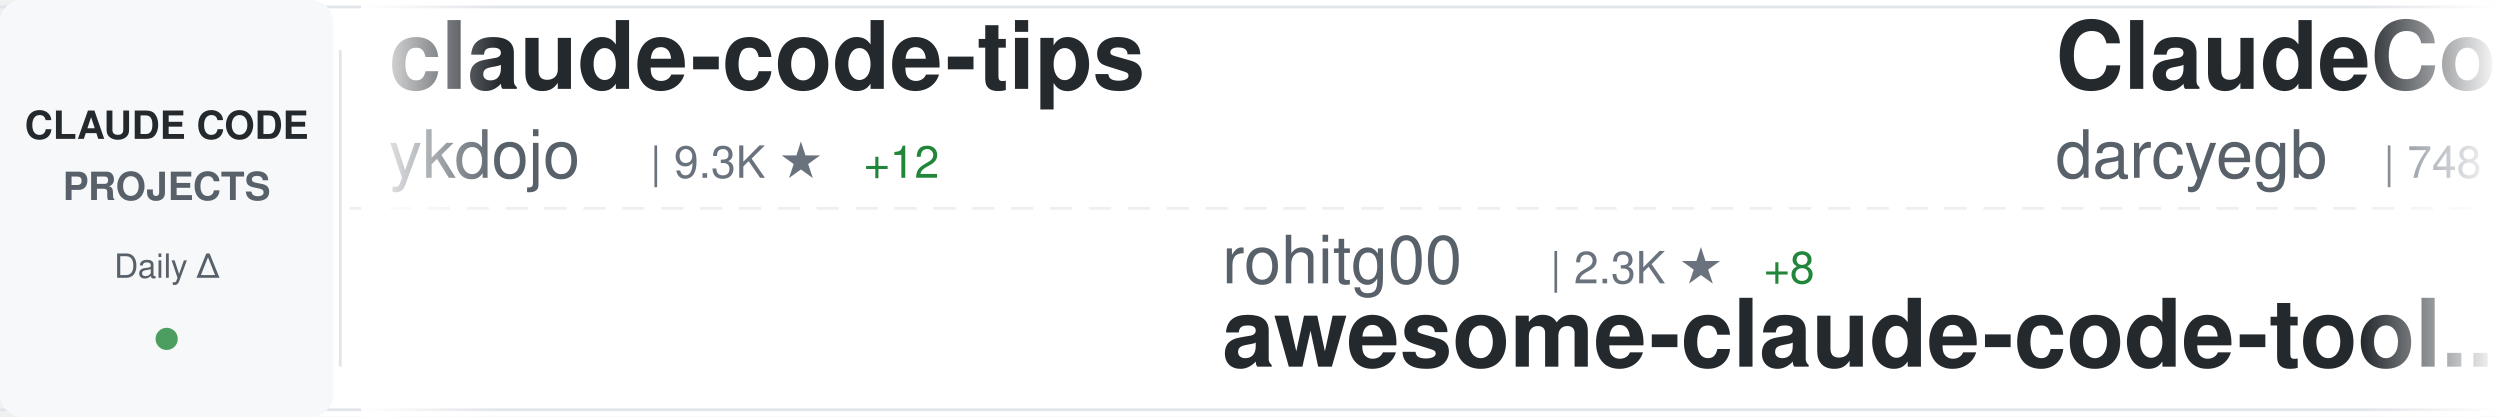
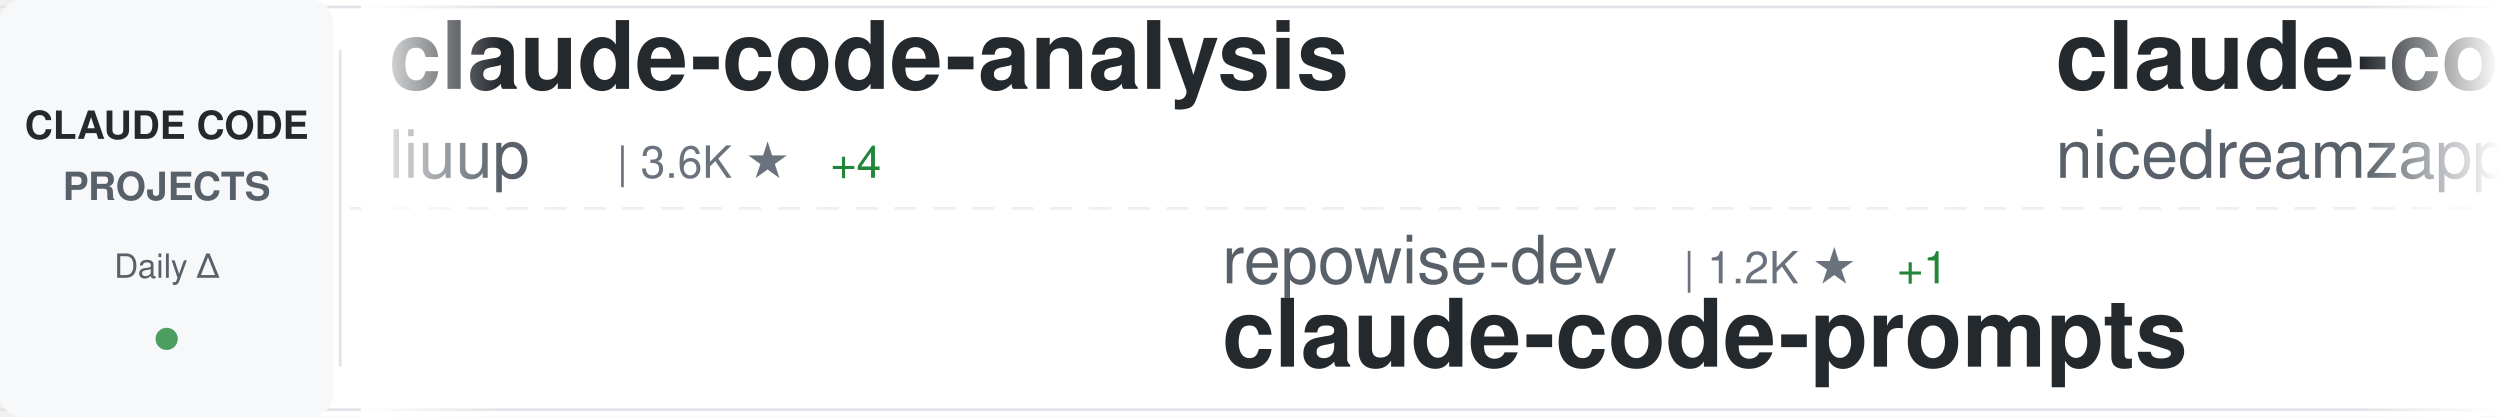
<svg xmlns="http://www.w3.org/2000/svg" width="900" height="150">
  <defs>
    <linearGradient id="awesomeLeftFade" x1="0%" y1="0%" x2="100%" y2="0%">
      <stop offset="0%" style="stop-color:#ffffff;stop-opacity:1" />
      <stop offset="100%" style="stop-color:#ffffff;stop-opacity:0" />
    </linearGradient>
    <linearGradient id="awesomeRightFade" x1="0%" y1="0%" x2="100%" y2="0%">
      <stop offset="0%" style="stop-color:#ffffff;stop-opacity:0" />
      <stop offset="100%" style="stop-color:#ffffff;stop-opacity:1" />
    </linearGradient>
  </defs>
  <rect width="900" height="150" fill="#ffffff" rx="8" />
  <rect x="0" y="2" width="900" height="1" fill="#e1e4e8" />
  <rect x="0" y="147" width="900" height="1" fill="#e1e4e8" />
  <line x1="0" y1="75" x2="900" y2="75" stroke="#e1e4e8" stroke-width="1" stroke-dasharray="8 6" opacity="0.6" />
  <rect x="0" y="0" width="120" height="150" fill="#f6f8fa" rx="8" />
  <text x="60" y="50" font-family="-apple-system, BlinkMacSystemFont, 'Segoe UI', Helvetica, Arial, sans-serif" font-size="14" font-weight="600" fill="#24292e" text-anchor="middle">CLAUDE CODE</text>
  <text x="60" y="72" font-family="-apple-system, BlinkMacSystemFont, 'Segoe UI', Helvetica, Arial, sans-serif" font-size="14" font-weight="600" fill="#586069" text-anchor="middle">PROJECTS</text>
  <text x="60" y="100" font-family="-apple-system, BlinkMacSystemFont, 'Segoe UI', Helvetica, Arial, sans-serif" font-size="12" font-weight="500" fill="#586069" text-anchor="middle">Daily Δ</text>
  <circle cx="60" cy="122" r="4" fill="#22863a" opacity="0.8" />
  <rect x="122" y="18" width="1" height="114" fill="#e1e4e8" />
  <clipPath id="awesomeTickerClip">
    <rect x="130" y="0" width="770" height="150" />
  </clipPath>
  <g clip-path="url(#awesomeTickerClip)">
    <g id="awesomeTickerItems">
      <animateTransform attributeName="transform" attributeType="XML" type="translate" from="0 0" to="-3000 0" dur="54s" repeatCount="indefinite" />
      <g transform="translate(0, 0)">
-         <text x="140" y="32" font-family="-apple-system, BlinkMacSystemFont, 'Segoe UI', Helvetica, Arial, sans-serif" font-size="34" font-weight="600" fill="#24292e">claude-code-tips</text>
-         <text x="140" y="64" font-family="-apple-system, BlinkMacSystemFont, 'Segoe UI', Helvetica, Arial, sans-serif" font-size="24" font-weight="400" fill="#586069">ykdojo</text>
-         <text x="234" y="64" font-family="-apple-system, BlinkMacSystemFont, 'Segoe UI', Helvetica, Arial, sans-serif" font-size="16" font-weight="500" fill="#6a737d">| 9.3K ★</text>
-         <text x="311" y="64" font-family="-apple-system, BlinkMacSystemFont, 'Segoe UI', Helvetica, Arial, sans-serif" font-size="16" font-weight="500" fill="#22863a"> +12</text>
+         <text x="140" y="32" font-family="-apple-system, BlinkMacSystemFont, 'Segoe UI', Helvetica, Arial, sans-serif" font-size="34" font-weight="600" fill="#24292e">claude-code-analysis</text>
+         <text x="140" y="64" font-family="-apple-system, BlinkMacSystemFont, 'Segoe UI', Helvetica, Arial, sans-serif" font-size="24" font-weight="400" fill="#586069">liuup</text>
+         <text x="222" y="64" font-family="-apple-system, BlinkMacSystemFont, 'Segoe UI', Helvetica, Arial, sans-serif" font-size="16" font-weight="500" fill="#6a737d">| 3.6K ★</text>
+         <text x="299" y="64" font-family="-apple-system, BlinkMacSystemFont, 'Segoe UI', Helvetica, Arial, sans-serif" font-size="16" font-weight="500" fill="#22863a"> +4</text>
      </g>
      <g transform="translate(300, 0)">
-         <text x="140" y="102" font-family="-apple-system, BlinkMacSystemFont, 'Segoe UI', Helvetica, Arial, sans-serif" font-size="24" font-weight="400" fill="#586069">rohitg00</text>
-         <text x="258" y="102" font-family="-apple-system, BlinkMacSystemFont, 'Segoe UI', Helvetica, Arial, sans-serif" font-size="16" font-weight="500" fill="#6a737d">| 2.3K ★</text>
-         <text x="335" y="102" font-family="-apple-system, BlinkMacSystemFont, 'Segoe UI', Helvetica, Arial, sans-serif" font-size="16" font-weight="500" fill="#22863a"> +8</text>
-         <text x="140" y="132" font-family="-apple-system, BlinkMacSystemFont, 'Segoe UI', Helvetica, Arial, sans-serif" font-size="34" font-weight="600" fill="#24292e">awesome-claude-code-tool...</text>
+         <text x="140" y="102" font-family="-apple-system, BlinkMacSystemFont, 'Segoe UI', Helvetica, Arial, sans-serif" font-size="24" font-weight="400" fill="#586069">repowise-dev</text>
+         <text x="306" y="102" font-family="-apple-system, BlinkMacSystemFont, 'Segoe UI', Helvetica, Arial, sans-serif" font-size="16" font-weight="500" fill="#6a737d">| 1.2K ★</text>
+         <text x="383" y="102" font-family="-apple-system, BlinkMacSystemFont, 'Segoe UI', Helvetica, Arial, sans-serif" font-size="16" font-weight="500" fill="#22863a"> +1</text>
+         <text x="140" y="132" font-family="-apple-system, BlinkMacSystemFont, 'Segoe UI', Helvetica, Arial, sans-serif" font-size="34" font-weight="600" fill="#24292e">claude-code-prompts</text>
      </g>
      <g transform="translate(600, 0)">
+         <text x="140" y="32" font-family="-apple-system, BlinkMacSystemFont, 'Segoe UI', Helvetica, Arial, sans-serif" font-size="34" font-weight="600" fill="#24292e">claude-code-local</text>
+         <text x="140" y="64" font-family="-apple-system, BlinkMacSystemFont, 'Segoe UI', Helvetica, Arial, sans-serif" font-size="24" font-weight="400" fill="#586069">nicedreamzapp</text>
+         <text x="318" y="64" font-family="-apple-system, BlinkMacSystemFont, 'Segoe UI', Helvetica, Arial, sans-serif" font-size="16" font-weight="500" fill="#6a737d">| 3.0K ★</text>
+         <text x="395" y="64" font-family="-apple-system, BlinkMacSystemFont, 'Segoe UI', Helvetica, Arial, sans-serif" font-size="16" font-weight="500" fill="#22863a"> +2</text>
+       </g>
+       <g transform="translate(900, 0)">
+         <text x="140" y="102" font-family="-apple-system, BlinkMacSystemFont, 'Segoe UI', Helvetica, Arial, sans-serif" font-size="24" font-weight="400" fill="#586069">ykdojo</text>
+         <text x="234" y="102" font-family="-apple-system, BlinkMacSystemFont, 'Segoe UI', Helvetica, Arial, sans-serif" font-size="16" font-weight="500" fill="#6a737d">| 9.3K ★</text>
+         <text x="311" y="102" font-family="-apple-system, BlinkMacSystemFont, 'Segoe UI', Helvetica, Arial, sans-serif" font-size="16" font-weight="500" fill="#22863a"> +16</text>
+         <text x="140" y="132" font-family="-apple-system, BlinkMacSystemFont, 'Segoe UI', Helvetica, Arial, sans-serif" font-size="34" font-weight="600" fill="#24292e">claude-code-tips</text>
+       </g>
+       <g transform="translate(1200, 0)">
+         <text x="140" y="32" font-family="-apple-system, BlinkMacSystemFont, 'Segoe UI', Helvetica, Arial, sans-serif" font-size="34" font-weight="600" fill="#24292e">claude-code-my-workflow</text>
+         <text x="140" y="64" font-family="-apple-system, BlinkMacSystemFont, 'Segoe UI', Helvetica, Arial, sans-serif" font-size="24" font-weight="400" fill="#586069">pedrohcgs</text>
+         <text x="270" y="64" font-family="-apple-system, BlinkMacSystemFont, 'Segoe UI', Helvetica, Arial, sans-serif" font-size="16" font-weight="500" fill="#6a737d">| 1.4K ★</text>
+       </g>
+       <g transform="translate(1500, 0)">
+         <text x="140" y="102" font-family="-apple-system, BlinkMacSystemFont, 'Segoe UI', Helvetica, Arial, sans-serif" font-size="24" font-weight="400" fill="#586069">ChinaSiro</text>
+         <text x="270" y="102" font-family="-apple-system, BlinkMacSystemFont, 'Segoe UI', Helvetica, Arial, sans-serif" font-size="16" font-weight="500" fill="#6a737d">| 9.6K ★</text>
+         <text x="347" y="102" font-family="-apple-system, BlinkMacSystemFont, 'Segoe UI', Helvetica, Arial, sans-serif" font-size="16" font-weight="500" fill="#22863a"> +2</text>
+         <text x="140" y="132" font-family="-apple-system, BlinkMacSystemFont, 'Segoe UI', Helvetica, Arial, sans-serif" font-size="34" font-weight="600" fill="#24292e">claude-code-sourcemap</text>
+       </g>
+       <g transform="translate(1800, 0)">
        <text x="140" y="32" font-family="-apple-system, BlinkMacSystemFont, 'Segoe UI', Helvetica, Arial, sans-serif" font-size="34" font-weight="600" fill="#24292e">ClaudeCodeAgents</text>
        <text x="140" y="64" font-family="-apple-system, BlinkMacSystemFont, 'Segoe UI', Helvetica, Arial, sans-serif" font-size="24" font-weight="400" fill="#586069">darcyegb</text>
        <text x="258" y="64" font-family="-apple-system, BlinkMacSystemFont, 'Segoe UI', Helvetica, Arial, sans-serif" font-size="16" font-weight="500" fill="#6a737d">| 748 ★</text>
      </g>
-       <g transform="translate(900, 0)">
-         <text x="140" y="102" font-family="-apple-system, BlinkMacSystemFont, 'Segoe UI', Helvetica, Arial, sans-serif" font-size="24" font-weight="400" fill="#586069">Donchitos</text>
-         <text x="270" y="102" font-family="-apple-system, BlinkMacSystemFont, 'Segoe UI', Helvetica, Arial, sans-serif" font-size="16" font-weight="500" fill="#6a737d">| 23.1K ★</text>
-         <text x="356" y="102" font-family="-apple-system, BlinkMacSystemFont, 'Segoe UI', Helvetica, Arial, sans-serif" font-size="16" font-weight="500" fill="#22863a"> +43</text>
-         <text x="140" y="132" font-family="-apple-system, BlinkMacSystemFont, 'Segoe UI', Helvetica, Arial, sans-serif" font-size="34" font-weight="600" fill="#24292e">Claude-Code-Game-Studios</text>
+       <g transform="translate(2100, 0)">
+         <text x="140" y="102" font-family="-apple-system, BlinkMacSystemFont, 'Segoe UI', Helvetica, Arial, sans-serif" font-size="24" font-weight="400" fill="#586069">jeremylongshore</text>
+         <text x="342" y="102" font-family="-apple-system, BlinkMacSystemFont, 'Segoe UI', Helvetica, Arial, sans-serif" font-size="16" font-weight="500" fill="#6a737d">| 2.5K ★</text>
+         <text x="419" y="102" font-family="-apple-system, BlinkMacSystemFont, 'Segoe UI', Helvetica, Arial, sans-serif" font-size="16" font-weight="500" fill="#22863a"> +5</text>
+         <text x="140" y="132" font-family="-apple-system, BlinkMacSystemFont, 'Segoe UI', Helvetica, Arial, sans-serif" font-size="34" font-weight="600" fill="#24292e">claude-code-plugins-plus...</text>
      </g>
-       <g transform="translate(1200, 0)">
-         <text x="140" y="32" font-family="-apple-system, BlinkMacSystemFont, 'Segoe UI', Helvetica, Arial, sans-serif" font-size="34" font-weight="600" fill="#24292e">everything-claude-code-z...</text>
-         <text x="140" y="64" font-family="-apple-system, BlinkMacSystemFont, 'Segoe UI', Helvetica, Arial, sans-serif" font-size="24" font-weight="400" fill="#586069">xu-xiang</text>
-         <text x="258" y="64" font-family="-apple-system, BlinkMacSystemFont, 'Segoe UI', Helvetica, Arial, sans-serif" font-size="16" font-weight="500" fill="#6a737d">| 1.7K ★</text>
+       <g transform="translate(2400, 0)">
+         <text x="140" y="32" font-family="-apple-system, BlinkMacSystemFont, 'Segoe UI', Helvetica, Arial, sans-serif" font-size="34" font-weight="600" fill="#24292e">awesome-claude-code-tool...</text>
+         <text x="140" y="64" font-family="-apple-system, BlinkMacSystemFont, 'Segoe UI', Helvetica, Arial, sans-serif" font-size="24" font-weight="400" fill="#586069">rohitg00</text>
+         <text x="258" y="64" font-family="-apple-system, BlinkMacSystemFont, 'Segoe UI', Helvetica, Arial, sans-serif" font-size="16" font-weight="500" fill="#6a737d">| 2.3K ★</text>
        <text x="335" y="64" font-family="-apple-system, BlinkMacSystemFont, 'Segoe UI', Helvetica, Arial, sans-serif" font-size="16" font-weight="500" fill="#22863a"> +6</text>
      </g>
-       <g transform="translate(1500, 0)">
-         <text x="140" y="102" font-family="-apple-system, BlinkMacSystemFont, 'Segoe UI', Helvetica, Arial, sans-serif" font-size="24" font-weight="400" fill="#586069">Windy3f3f3f3f</text>
-         <text x="318" y="102" font-family="-apple-system, BlinkMacSystemFont, 'Segoe UI', Helvetica, Arial, sans-serif" font-size="16" font-weight="500" fill="#6a737d">| 2.4K ★</text>
-         <text x="395" y="102" font-family="-apple-system, BlinkMacSystemFont, 'Segoe UI', Helvetica, Arial, sans-serif" font-size="16" font-weight="500" fill="#22863a"> +13</text>
-         <text x="140" y="132" font-family="-apple-system, BlinkMacSystemFont, 'Segoe UI', Helvetica, Arial, sans-serif" font-size="34" font-weight="600" fill="#24292e">claude-code-from-scratch</text>
-       </g>
-       <g transform="translate(1800, 0)">
-         <text x="140" y="32" font-family="-apple-system, BlinkMacSystemFont, 'Segoe UI', Helvetica, Arial, sans-serif" font-size="34" font-weight="600" fill="#24292e">arcads-claude-code</text>
-         <text x="140" y="64" font-family="-apple-system, BlinkMacSystemFont, 'Segoe UI', Helvetica, Arial, sans-serif" font-size="24" font-weight="400" fill="#586069">krusemediallc</text>
-         <text x="318" y="64" font-family="-apple-system, BlinkMacSystemFont, 'Segoe UI', Helvetica, Arial, sans-serif" font-size="16" font-weight="500" fill="#6a737d">| 1.0K ★</text>
-         <text x="395" y="64" font-family="-apple-system, BlinkMacSystemFont, 'Segoe UI', Helvetica, Arial, sans-serif" font-size="16" font-weight="500" fill="#22863a"> +3</text>
-       </g>
-       <g transform="translate(2100, 0)">
-         <text x="140" y="102" font-family="-apple-system, BlinkMacSystemFont, 'Segoe UI', Helvetica, Arial, sans-serif" font-size="24" font-weight="400" fill="#586069">1rgs</text>
-         <text x="210" y="102" font-family="-apple-system, BlinkMacSystemFont, 'Segoe UI', Helvetica, Arial, sans-serif" font-size="16" font-weight="500" fill="#6a737d">| 3.7K ★</text>
-         <text x="287" y="102" font-family="-apple-system, BlinkMacSystemFont, 'Segoe UI', Helvetica, Arial, sans-serif" font-size="16" font-weight="500" fill="#22863a"> +1</text>
-         <text x="140" y="132" font-family="-apple-system, BlinkMacSystemFont, 'Segoe UI', Helvetica, Arial, sans-serif" font-size="34" font-weight="600" fill="#24292e">claude-code-proxy</text>
-       </g>
-       <g transform="translate(2400, 0)">
-         <text x="140" y="32" font-family="-apple-system, BlinkMacSystemFont, 'Segoe UI', Helvetica, Arial, sans-serif" font-size="34" font-weight="600" fill="#24292e">claude-code-action</text>
-         <text x="140" y="64" font-family="-apple-system, BlinkMacSystemFont, 'Segoe UI', Helvetica, Arial, sans-serif" font-size="24" font-weight="400" fill="#586069">anthropics</text>
-         <text x="282" y="64" font-family="-apple-system, BlinkMacSystemFont, 'Segoe UI', Helvetica, Arial, sans-serif" font-size="16" font-weight="500" fill="#6a737d">| 8.4K ★</text>
-         <text x="359" y="64" font-family="-apple-system, BlinkMacSystemFont, 'Segoe UI', Helvetica, Arial, sans-serif" font-size="16" font-weight="500" fill="#22863a"> +12</text>
-       </g>
      <g transform="translate(2700, 0)">
-         <text x="140" y="102" font-family="-apple-system, BlinkMacSystemFont, 'Segoe UI', Helvetica, Arial, sans-serif" font-size="24" font-weight="400" fill="#586069">ghuntley</text>
-         <text x="258" y="102" font-family="-apple-system, BlinkMacSystemFont, 'Segoe UI', Helvetica, Arial, sans-serif" font-size="16" font-weight="500" fill="#6a737d">| 988 ★</text>
-         <text x="140" y="132" font-family="-apple-system, BlinkMacSystemFont, 'Segoe UI', Helvetica, Arial, sans-serif" font-size="34" font-weight="600" fill="#24292e">claude-code-source-code-...</text>
+         <text x="140" y="102" font-family="-apple-system, BlinkMacSystemFont, 'Segoe UI', Helvetica, Arial, sans-serif" font-size="24" font-weight="400" fill="#586069">huangserva</text>
+         <text x="282" y="102" font-family="-apple-system, BlinkMacSystemFont, 'Segoe UI', Helvetica, Arial, sans-serif" font-size="16" font-weight="500" fill="#6a737d">| 621 ★</text>
+         <text x="140" y="132" font-family="-apple-system, BlinkMacSystemFont, 'Segoe UI', Helvetica, Arial, sans-serif" font-size="34" font-weight="600" fill="#24292e">claude-code-cli</text>
      </g>
      <g transform="translate(3000, 0)">
-         <text x="140" y="32" font-family="-apple-system, BlinkMacSystemFont, 'Segoe UI', Helvetica, Arial, sans-serif" font-size="34" font-weight="600" fill="#24292e">claude-code-tips</text>
-         <text x="140" y="64" font-family="-apple-system, BlinkMacSystemFont, 'Segoe UI', Helvetica, Arial, sans-serif" font-size="24" font-weight="400" fill="#586069">ykdojo</text>
-         <text x="234" y="64" font-family="-apple-system, BlinkMacSystemFont, 'Segoe UI', Helvetica, Arial, sans-serif" font-size="16" font-weight="500" fill="#6a737d">| 9.3K ★</text>
-         <text x="311" y="64" font-family="-apple-system, BlinkMacSystemFont, 'Segoe UI', Helvetica, Arial, sans-serif" font-size="16" font-weight="500" fill="#22863a"> +12</text>
+         <text x="140" y="32" font-family="-apple-system, BlinkMacSystemFont, 'Segoe UI', Helvetica, Arial, sans-serif" font-size="34" font-weight="600" fill="#24292e">claude-code-analysis</text>
+         <text x="140" y="64" font-family="-apple-system, BlinkMacSystemFont, 'Segoe UI', Helvetica, Arial, sans-serif" font-size="24" font-weight="400" fill="#586069">liuup</text>
+         <text x="222" y="64" font-family="-apple-system, BlinkMacSystemFont, 'Segoe UI', Helvetica, Arial, sans-serif" font-size="16" font-weight="500" fill="#6a737d">| 3.6K ★</text>
+         <text x="299" y="64" font-family="-apple-system, BlinkMacSystemFont, 'Segoe UI', Helvetica, Arial, sans-serif" font-size="16" font-weight="500" fill="#22863a"> +4</text>
      </g>
      <g transform="translate(3300, 0)">
-         <text x="140" y="102" font-family="-apple-system, BlinkMacSystemFont, 'Segoe UI', Helvetica, Arial, sans-serif" font-size="24" font-weight="400" fill="#586069">rohitg00</text>
-         <text x="258" y="102" font-family="-apple-system, BlinkMacSystemFont, 'Segoe UI', Helvetica, Arial, sans-serif" font-size="16" font-weight="500" fill="#6a737d">| 2.3K ★</text>
-         <text x="335" y="102" font-family="-apple-system, BlinkMacSystemFont, 'Segoe UI', Helvetica, Arial, sans-serif" font-size="16" font-weight="500" fill="#22863a"> +8</text>
-         <text x="140" y="132" font-family="-apple-system, BlinkMacSystemFont, 'Segoe UI', Helvetica, Arial, sans-serif" font-size="34" font-weight="600" fill="#24292e">awesome-claude-code-tool...</text>
+         <text x="140" y="102" font-family="-apple-system, BlinkMacSystemFont, 'Segoe UI', Helvetica, Arial, sans-serif" font-size="24" font-weight="400" fill="#586069">repowise-dev</text>
+         <text x="306" y="102" font-family="-apple-system, BlinkMacSystemFont, 'Segoe UI', Helvetica, Arial, sans-serif" font-size="16" font-weight="500" fill="#6a737d">| 1.2K ★</text>
+         <text x="383" y="102" font-family="-apple-system, BlinkMacSystemFont, 'Segoe UI', Helvetica, Arial, sans-serif" font-size="16" font-weight="500" fill="#22863a"> +1</text>
+         <text x="140" y="132" font-family="-apple-system, BlinkMacSystemFont, 'Segoe UI', Helvetica, Arial, sans-serif" font-size="34" font-weight="600" fill="#24292e">claude-code-prompts</text>
      </g>
      <g transform="translate(3600, 0)">
-         <text x="140" y="32" font-family="-apple-system, BlinkMacSystemFont, 'Segoe UI', Helvetica, Arial, sans-serif" font-size="34" font-weight="600" fill="#24292e">ClaudeCodeAgents</text>
-         <text x="140" y="64" font-family="-apple-system, BlinkMacSystemFont, 'Segoe UI', Helvetica, Arial, sans-serif" font-size="24" font-weight="400" fill="#586069">darcyegb</text>
-         <text x="258" y="64" font-family="-apple-system, BlinkMacSystemFont, 'Segoe UI', Helvetica, Arial, sans-serif" font-size="16" font-weight="500" fill="#6a737d">| 748 ★</text>
+         <text x="140" y="32" font-family="-apple-system, BlinkMacSystemFont, 'Segoe UI', Helvetica, Arial, sans-serif" font-size="34" font-weight="600" fill="#24292e">claude-code-local</text>
+         <text x="140" y="64" font-family="-apple-system, BlinkMacSystemFont, 'Segoe UI', Helvetica, Arial, sans-serif" font-size="24" font-weight="400" fill="#586069">nicedreamzapp</text>
+         <text x="318" y="64" font-family="-apple-system, BlinkMacSystemFont, 'Segoe UI', Helvetica, Arial, sans-serif" font-size="16" font-weight="500" fill="#6a737d">| 3.0K ★</text>
+         <text x="395" y="64" font-family="-apple-system, BlinkMacSystemFont, 'Segoe UI', Helvetica, Arial, sans-serif" font-size="16" font-weight="500" fill="#22863a"> +2</text>
      </g>
      <g transform="translate(3900, 0)">
-         <text x="140" y="102" font-family="-apple-system, BlinkMacSystemFont, 'Segoe UI', Helvetica, Arial, sans-serif" font-size="24" font-weight="400" fill="#586069">Donchitos</text>
-         <text x="270" y="102" font-family="-apple-system, BlinkMacSystemFont, 'Segoe UI', Helvetica, Arial, sans-serif" font-size="16" font-weight="500" fill="#6a737d">| 23.1K ★</text>
-         <text x="356" y="102" font-family="-apple-system, BlinkMacSystemFont, 'Segoe UI', Helvetica, Arial, sans-serif" font-size="16" font-weight="500" fill="#22863a"> +43</text>
-         <text x="140" y="132" font-family="-apple-system, BlinkMacSystemFont, 'Segoe UI', Helvetica, Arial, sans-serif" font-size="34" font-weight="600" fill="#24292e">Claude-Code-Game-Studios</text>
+         <text x="140" y="102" font-family="-apple-system, BlinkMacSystemFont, 'Segoe UI', Helvetica, Arial, sans-serif" font-size="24" font-weight="400" fill="#586069">ykdojo</text>
+         <text x="234" y="102" font-family="-apple-system, BlinkMacSystemFont, 'Segoe UI', Helvetica, Arial, sans-serif" font-size="16" font-weight="500" fill="#6a737d">| 9.3K ★</text>
+         <text x="311" y="102" font-family="-apple-system, BlinkMacSystemFont, 'Segoe UI', Helvetica, Arial, sans-serif" font-size="16" font-weight="500" fill="#22863a"> +16</text>
+         <text x="140" y="132" font-family="-apple-system, BlinkMacSystemFont, 'Segoe UI', Helvetica, Arial, sans-serif" font-size="34" font-weight="600" fill="#24292e">claude-code-tips</text>
      </g>
    </g>
  </g>
  <rect x="130" y="0" width="50" height="150" fill="url(#awesomeLeftFade)" />
  <rect x="850" y="0" width="50" height="150" fill="url(#awesomeRightFade)" />
</svg>
